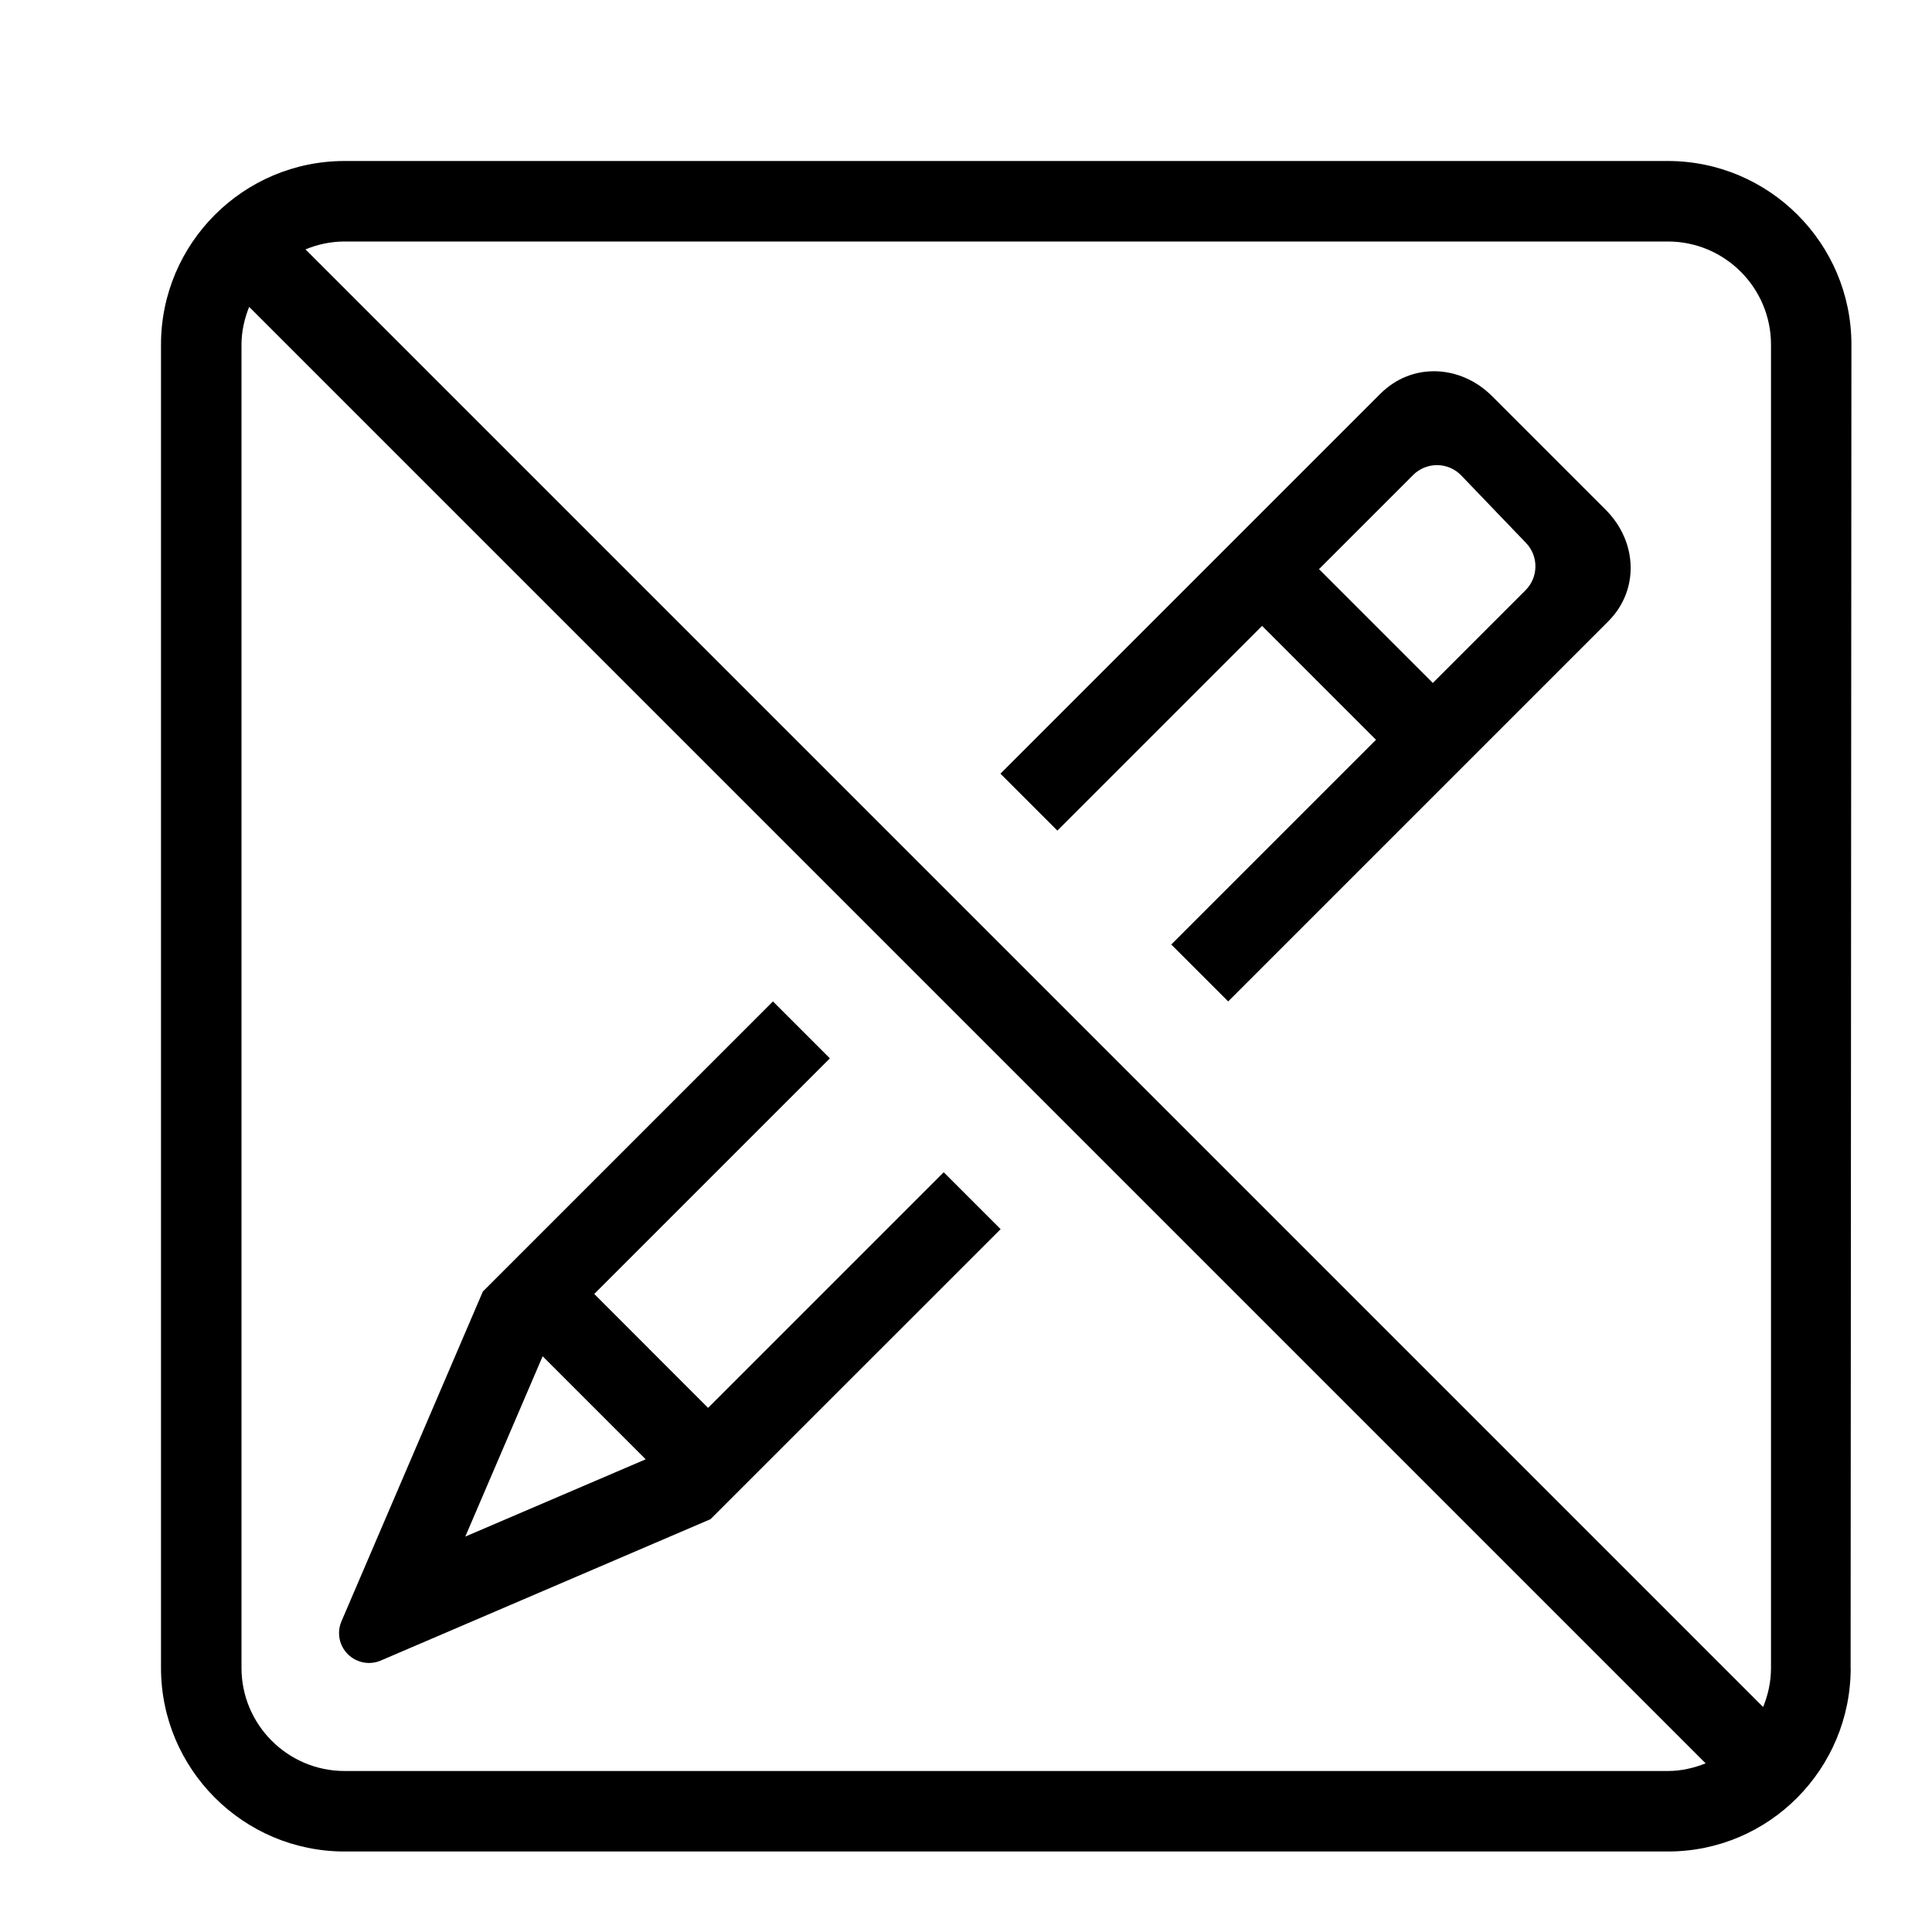
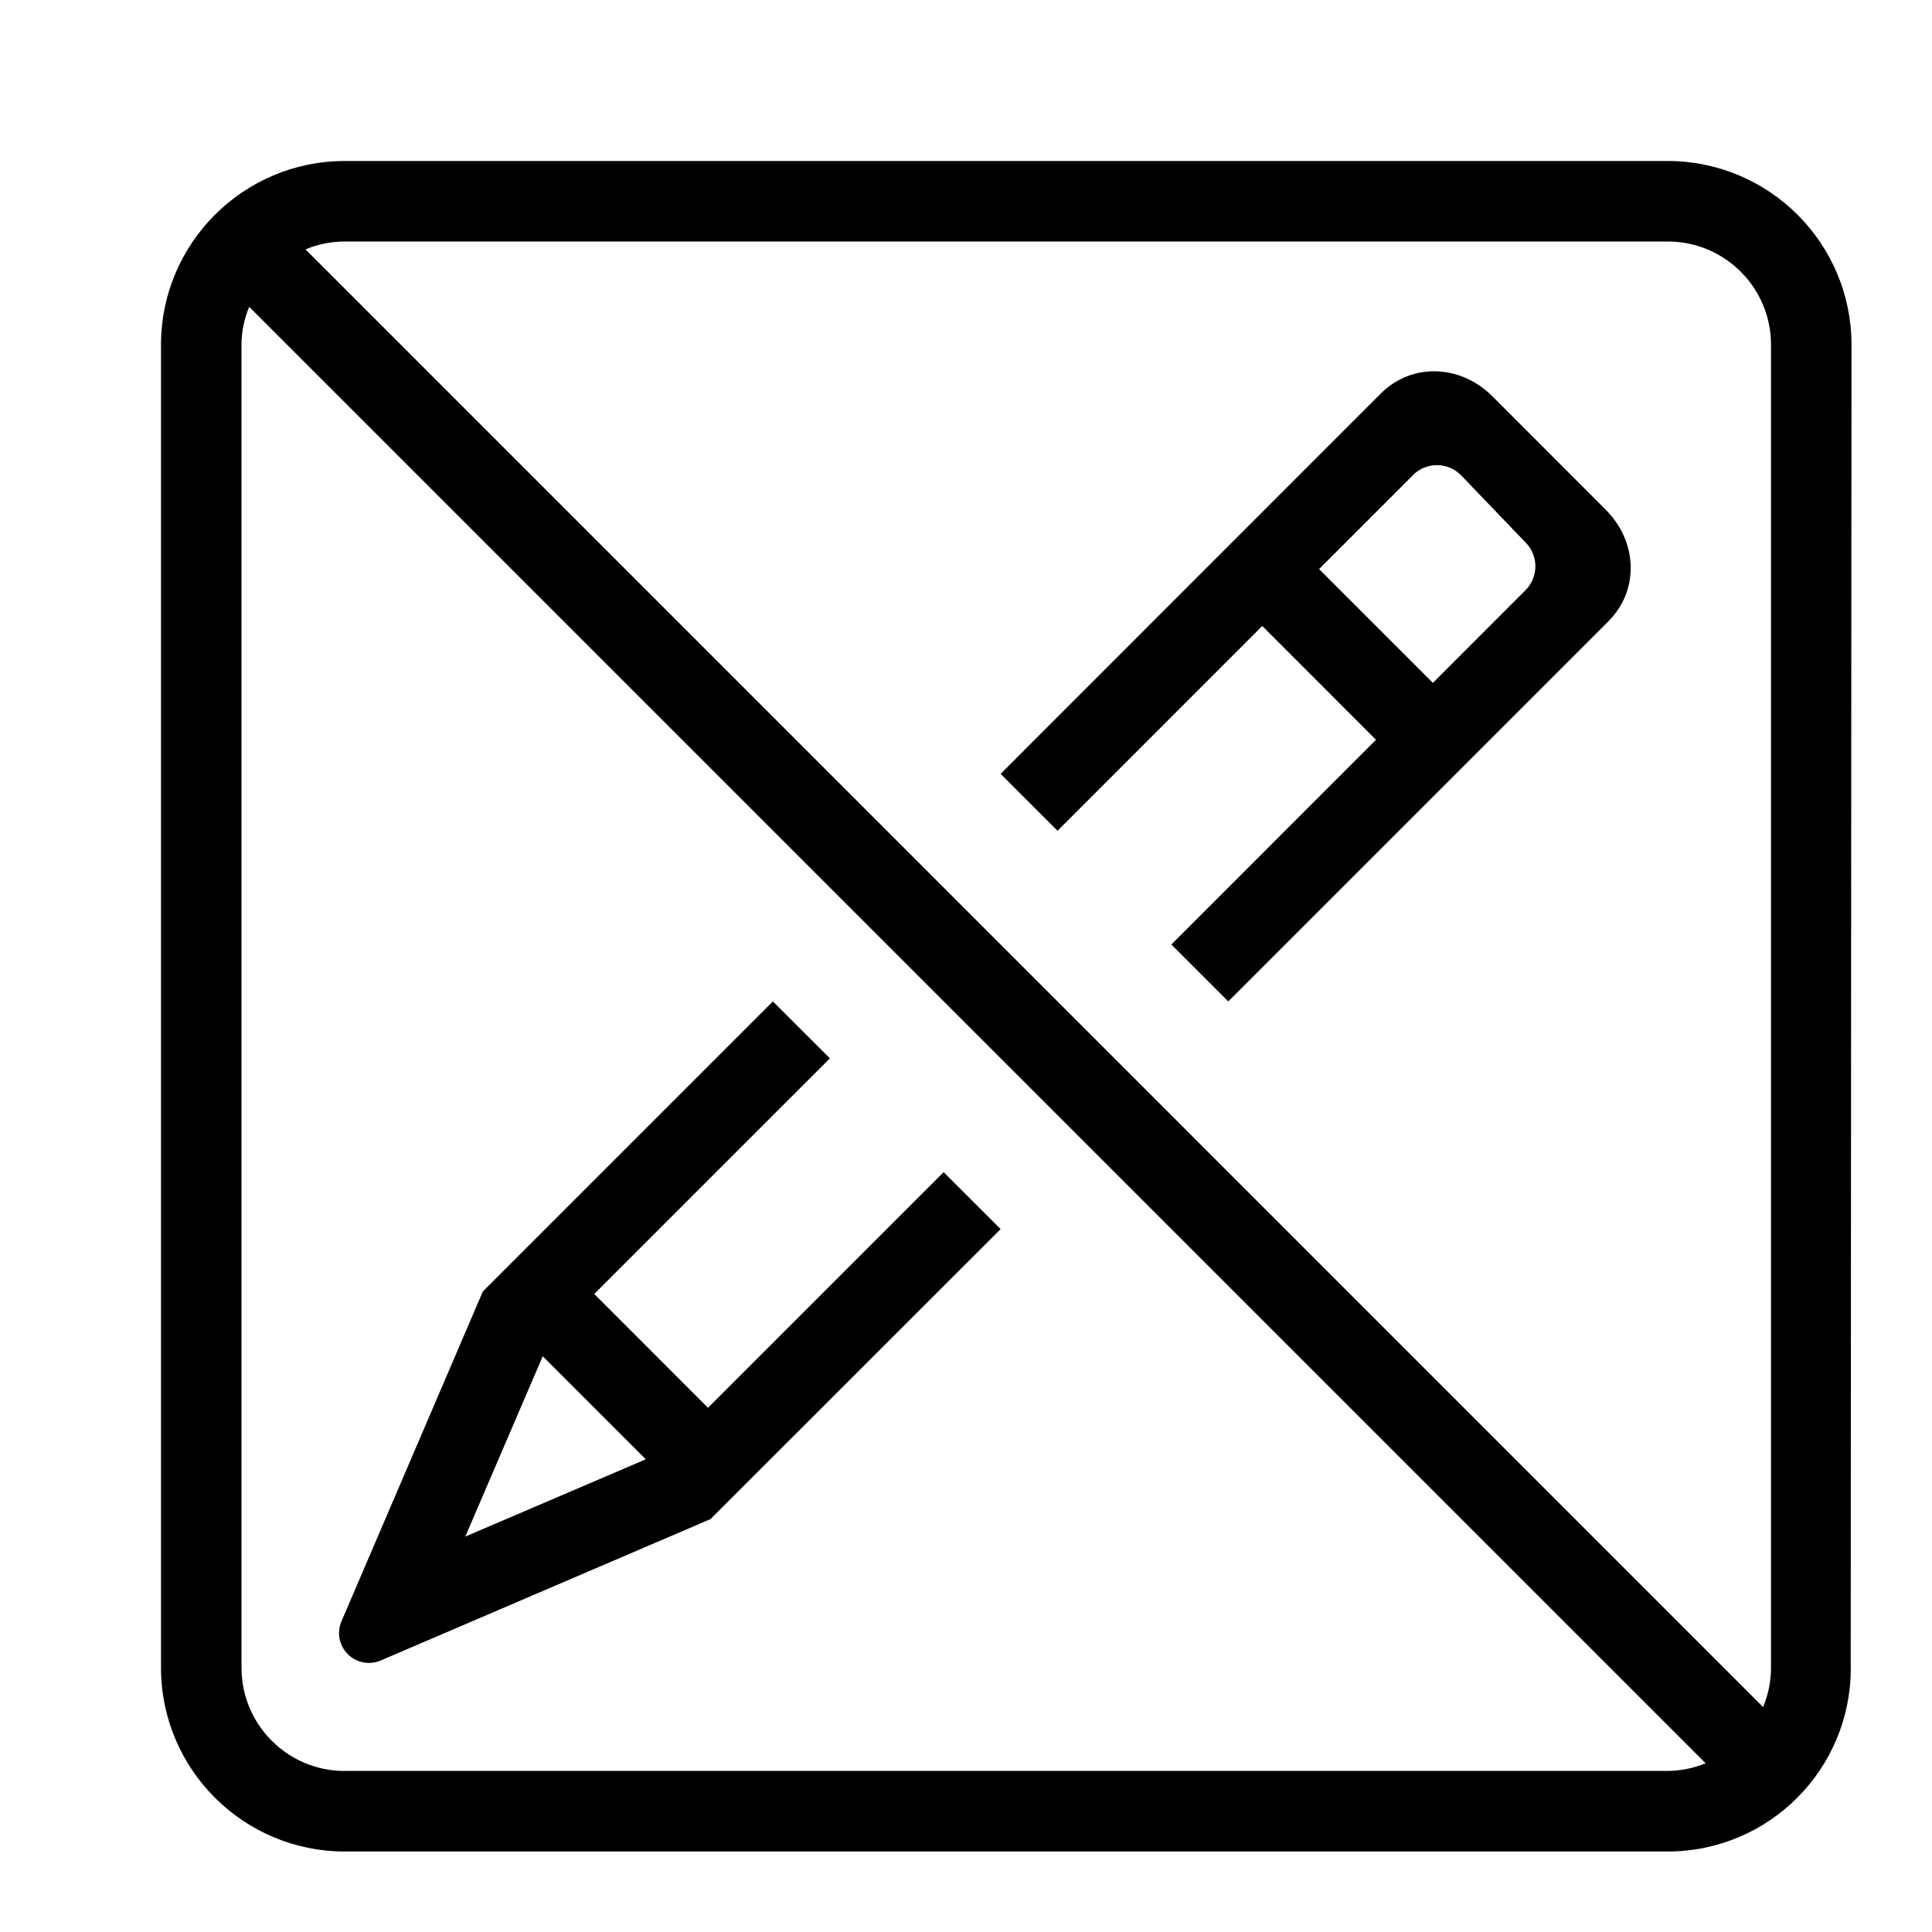
- <svg xmlns="http://www.w3.org/2000/svg" id="icons" viewBox="0 0 24 24">
-   <path d="M8.795,17.488l-1.413-1.414,2.927-2.927-.707-.707-3.604,3.604-1.756,4.096c-.06,.14-.029,.302,.079,.409s.269,.139,.409,.079l4.096-1.756,3.604-3.603-.707-.707-2.927,2.927Zm-3.015,1.6l.961-2.24,1.28,1.28-2.241,.96ZM15.679,7.776l1.414,1.414-2.543,2.543,.707,.707,4.721-4.721c.391-.391,.361-.993-.03-1.385l-1.414-1.414c-.392-.391-.994-.42-1.385-.03l-4.721,4.721,.707,.707,2.543-2.543Zm1.875-1.875c.08-.08,.188-.124,.301-.123,.113,.001,.22,.048,.298,.129l.804,.838c.158,.165,.155,.425-.006,.587l-1.152,1.152-1.414-1.414,1.168-1.168Zm5.435,14.818l.01-16.438c0-1.258-1.023-2.281-2.281-2.281H4.281c-1.258,0-2.281,1.023-2.281,2.281V20.719c0,1.258,1.023,2.281,2.281,2.281H20.719c1.258,0,2.271-1.023,2.271-2.281ZM5.818,3h14.901c.707,0,1.281,.575,1.281,1.281V20.719c0,.172-.036,.336-.098,.486L3.795,3.098c.15-.062,.314-.098,.486-.098h1.537Zm-1.537,19c-.707,0-1.281-.575-1.281-1.281V4.281c0-.166,.037-.323,.095-.469L21.188,21.905c-.146,.058-.303,.095-.469,.095H4.281Z" />
+ <svg xmlns="http://www.w3.org/2000/svg" viewBox="0 0 24 24">
+   <path d="M8.795 17.488l-1.413-1.414 2.927-2.927-.708-.707-3.603 3.603-1.756 4.097a.371.371 0 0 0 .488.487l4.096-1.756 3.604-3.603-.708-.707-2.927 2.927zm-3.015 1.6l.962-2.24 1.28 1.28-2.242.96zm9.9-11.312l1.413 1.414-2.542 2.543.707.707 4.721-4.721c.39-.39.361-.993-.03-1.385L18.536 4.92c-.392-.39-.995-.42-1.385-.03L12.43 9.613l.707.707 2.542-2.543zM17.554 5.9a.42.42 0 0 1 .599.007l.804.838a.42.42 0 0 1-.006.586L17.8 8.483l-1.414-1.414L17.555 5.9zm5.436 14.82L23 4.28A2.284 2.284 0 0 0 20.719 2H4.28A2.284 2.284 0 0 0 2 4.281V20.72A2.284 2.284 0 0 0 4.281 23H20.72a2.275 2.275 0 0 0 2.271-2.281zM5.818 3h14.9C21.426 3 22 3.575 22 4.281V20.72c0 .172-.036.336-.098.486L3.795 3.098A1.27 1.27 0 0 1 4.281 3h1.537zM4.28 22A1.283 1.283 0 0 1 3 20.719V4.28c0-.166.037-.323.095-.469l18.093 18.093a1.268 1.268 0 0 1-.47.095H4.282z" />
  <path fill="none" d="M0 0h24v24H0z" />
</svg>
